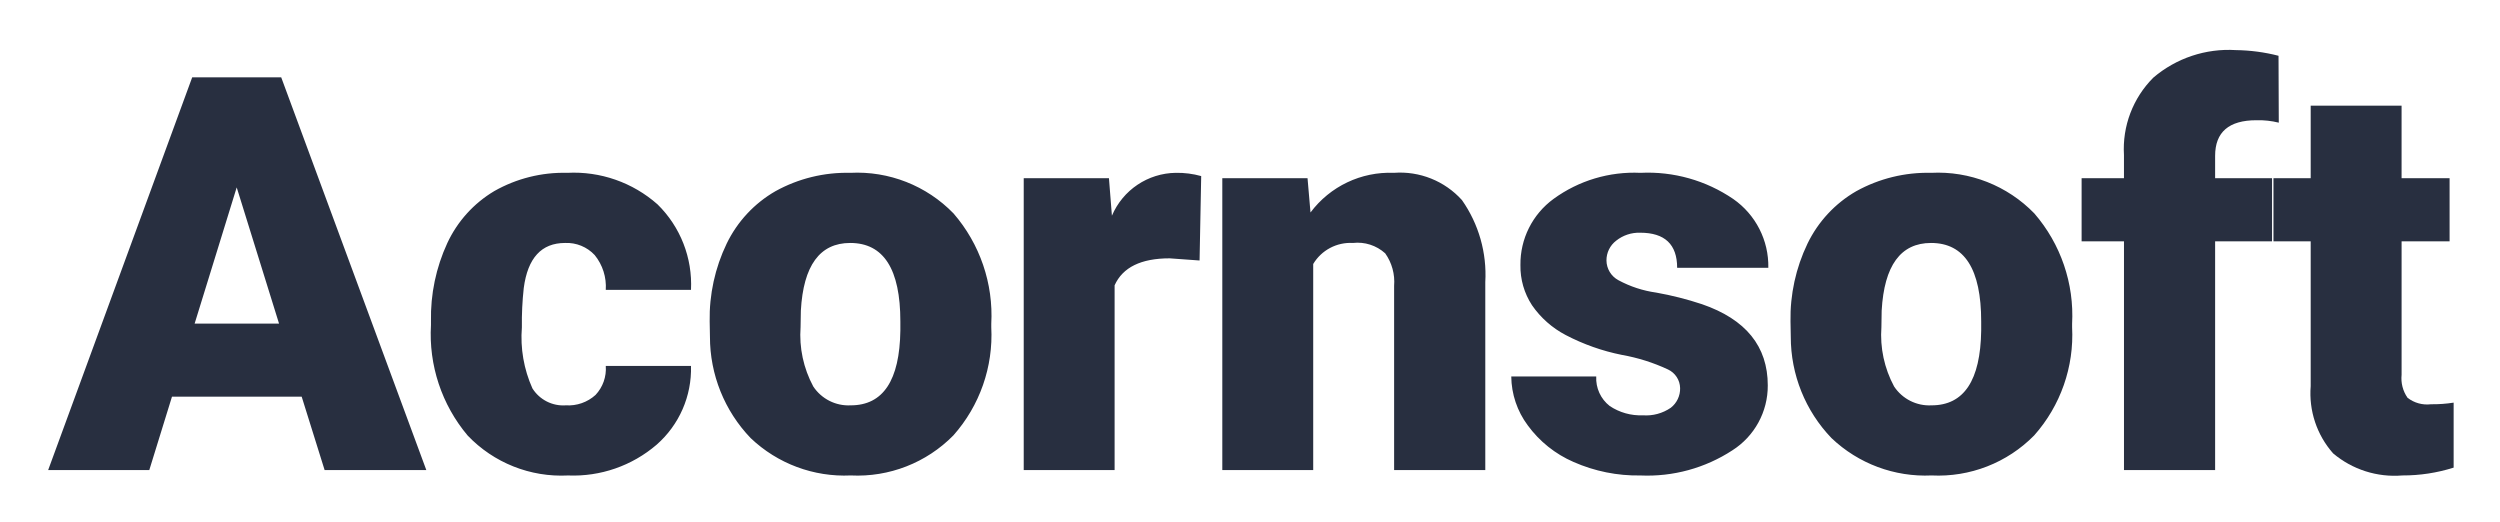
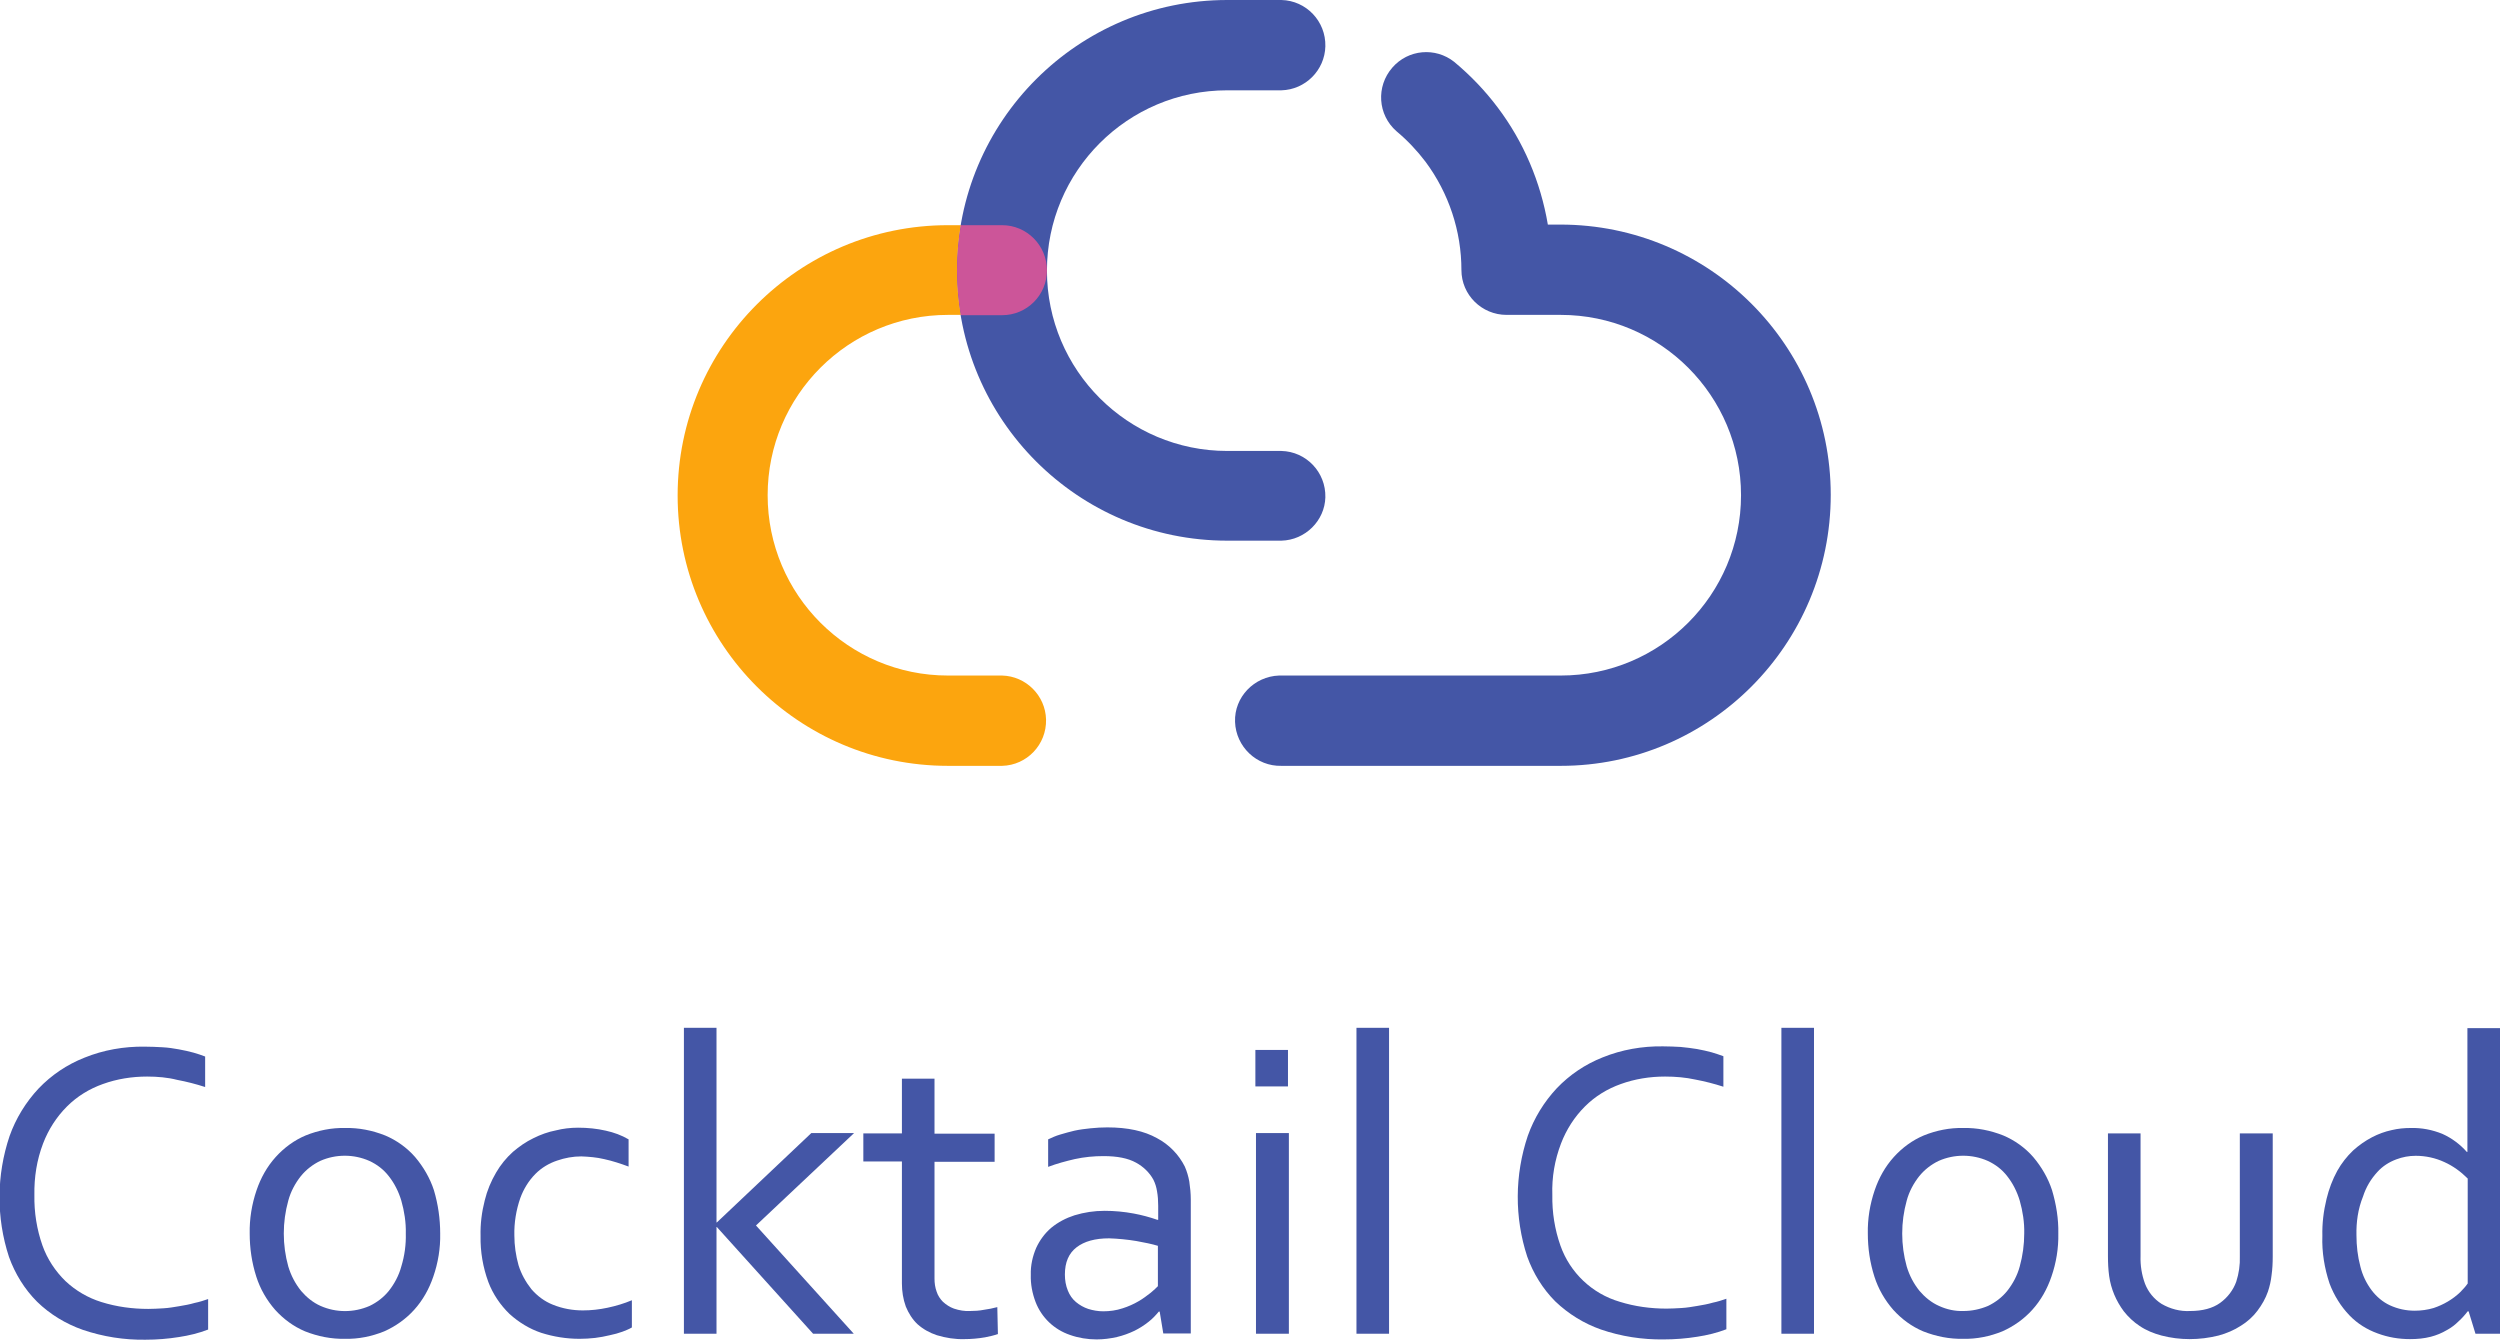
- <svg xmlns="http://www.w3.org/2000/svg" role="img" viewBox="-2.97 -3.09 154.18 32.18">
-   <defs>
-     <style>.cls-1{fill:#282f40}</style>
-   </defs>
-   <path d="M15.636 21.375h-8L6.237 25.9H0L8.883 1.68h5.49l8.949 24.22H17.05zm-6.603-4.508h5.206l-2.611-8.4zm22.894 5.041a2.493 2.493 0 0 0 1.83-.64 2.348 2.348 0 0 0 .632-1.79h5.256a6.223 6.223 0 0 1-2.12 4.858 7.89 7.89 0 0 1-5.465 1.897 7.987 7.987 0 0 1-6.188-2.462 9.7 9.7 0 0 1-2.263-6.82v-.233a10.96 10.96 0 0 1 1.007-4.816 7.326 7.326 0 0 1 2.902-3.21 8.655 8.655 0 0 1 4.492-1.123 7.79 7.79 0 0 1 5.572 1.946 6.903 6.903 0 0 1 2.063 5.273h-5.256a3.078 3.078 0 0 0-.682-2.146 2.356 2.356 0 0 0-1.83-.748q-2.18 0-2.546 2.778a19.61 19.61 0 0 0-.116 2.428 7.701 7.701 0 0 0 .649 3.76 2.246 2.246 0 0 0 2.063 1.048zm8.87-5.174a10.624 10.624 0 0 1 1.048-4.799A7.495 7.495 0 0 1 44.856 8.7a9.066 9.066 0 0 1 4.608-1.131 8.276 8.276 0 0 1 6.371 2.503 9.608 9.608 0 0 1 2.329 6.812v.2a9.321 9.321 0 0 1-2.337 6.678 8.298 8.298 0 0 1-6.33 2.47 8.39 8.39 0 0 1-6.171-2.303 9.01 9.01 0 0 1-2.512-6.247zm5.606.35a6.697 6.697 0 0 0 .782 3.66 2.605 2.605 0 0 0 2.312 1.164q2.994 0 3.06-4.608v-.566q0-4.84-3.093-4.84-2.812 0-3.044 4.175zm24.607-4.109l-1.846-.133q-2.645 0-3.394 1.663V25.9h-5.605V7.901h5.256l.183 2.313a4.34 4.34 0 0 1 3.943-2.645 5.46 5.46 0 0 1 1.563.2zm6.658-5.074l.183 2.113a6.105 6.105 0 0 1 5.14-2.445 5.134 5.134 0 0 1 4.2 1.68 8.001 8.001 0 0 1 1.44 5.057V25.9h-5.623V14.539a3.038 3.038 0 0 0-.549-2.005 2.54 2.54 0 0 0-1.995-.64 2.673 2.673 0 0 0-2.446 1.297V25.9h-5.606V7.901zm22.978 12.942a1.295 1.295 0 0 0-.749-1.148 11.392 11.392 0 0 0-2.844-.898 12.954 12.954 0 0 1-3.46-1.223 5.788 5.788 0 0 1-2.08-1.838 4.386 4.386 0 0 1-.715-2.478 4.975 4.975 0 0 1 2.046-4.084 8.428 8.428 0 0 1 5.357-1.605 9.339 9.339 0 0 1 5.722 1.613 5.047 5.047 0 0 1 2.163 4.242h-5.623q0-2.162-2.279-2.162a2.26 2.26 0 0 0-1.48.49 1.52 1.52 0 0 0-.6 1.223 1.395 1.395 0 0 0 .733 1.214 6.921 6.921 0 0 0 2.337.766 20.237 20.237 0 0 1 2.82.715q4.058 1.397 4.058 5.007a4.714 4.714 0 0 1-2.188 4.009 9.592 9.592 0 0 1-5.663 1.547 9.791 9.791 0 0 1-4.126-.832 6.896 6.896 0 0 1-2.828-2.262 5.123 5.123 0 0 1-1.014-3.011h5.24a2.165 2.165 0 0 0 .831 1.821 3.421 3.421 0 0 0 2.046.574 2.69 2.69 0 0 0 1.722-.466 1.49 1.49 0 0 0 .574-1.214zm6.808-4.109a10.62 10.62 0 0 1 1.048-4.799 7.495 7.495 0 0 1 3.01-3.235 9.066 9.066 0 0 1 4.609-1.131 8.277 8.277 0 0 1 6.37 2.503 9.608 9.608 0 0 1 2.33 6.812v.2a9.32 9.32 0 0 1-2.338 6.678 8.298 8.298 0 0 1-6.33 2.47 8.39 8.39 0 0 1-6.17-2.303 9.007 9.007 0 0 1-2.512-6.247zm5.606.35a6.697 6.697 0 0 0 .782 3.66 2.604 2.604 0 0 0 2.312 1.164q2.994 0 3.06-4.608v-.566q0-4.84-3.093-4.84-2.811 0-3.045 4.175zm14.96 8.816V11.794h-2.613V7.9h2.612V6.47a6.218 6.218 0 0 1 1.813-4.774A7.164 7.164 0 0 1 134.922 0a11.143 11.143 0 0 1 2.629.35l.016 4.125a5.12 5.12 0 0 0-1.38-.15q-2.545 0-2.546 2.196V7.9h3.51v3.893h-3.51V25.9z" class="cls-1" />
-   <path d="M145.14 3.427V7.9h2.961v3.893h-2.96v8.234a2.102 2.102 0 0 0 .366 1.414 1.961 1.961 0 0 0 1.447.4 8.222 8.222 0 0 0 1.397-.1v4.008a10.35 10.35 0 0 1-3.16.483 5.873 5.873 0 0 1-4.276-1.364 5.59 5.59 0 0 1-1.38-4.142v-8.933h-2.296V7.9h2.296V3.427z" class="cls-1" />
+ <svg xmlns="http://www.w3.org/2000/svg" version="1.1" id="Layer_1" x="0px" y="0px" viewBox="0 0 836 447.8" style="enable-background:new 0 0 836 447.8;" xml:space="preserve">
+   <style type="text/css">
+ 	.st0{fill:#4456A6;}
+ 	.st1{fill:#FCA50E;}
+ 	.st2{fill:#CC5599;}
+ </style>
+   <path class="st0" d="M428.5,180.8h-18.1c-49.9,0-90.4-40.5-90.4-90.4C320,40.5,360.5,0,410.4,0c0,0,0,0,0,0h18.1  c8.3,0.2,14.9,7.1,14.7,15.5c-0.2,8-6.7,14.5-14.7,14.7h-18.1c-33.3,0-60.3,27-60.3,60.3s27,60.3,60.3,60.3h18.1  c8.3,0.2,14.9,7.1,14.7,15.5C443,174.1,436.5,180.6,428.5,180.8z" />
+   <path class="st1" d="M321.3,75.3H317c-49.9,0-90.4,40.5-90.4,90.4s40.5,90.4,90.4,90.4h18.1c8.3-0.2,14.9-7.1,14.7-15.5  c-0.2-8-6.7-14.5-14.7-14.7H317c-33.3,0-60.3-27-60.3-60.3s27-60.3,60.3-60.3h4.3C319.6,95.5,319.6,85.3,321.3,75.3L321.3,75.3z" />
+   <path class="st0" d="M521.9,256.1h-93.4c-8.3,0.2-15.2-6.4-15.5-14.7s6.4-15.2,14.7-15.5c0.3,0,0.5,0,0.8,0h93.4  c33.3,0,60.3-27,60.3-60.3s-27-60.3-60.3-60.3l0,0h-18.1c-8.3,0-15.1-6.7-15.1-15c0,0,0,0,0,0c0-13-4.2-25.7-12-36.2  c-2.8-3.7-6.1-7.2-9.7-10.2c-6.3-5.5-6.9-15-1.4-21.3c5.3-6.1,14.4-6.9,20.7-1.9c5.4,4.5,10.3,9.6,14.5,15.2  c8.7,11.5,14.4,25,16.8,39.2h4.2c49.9,0,90.4,40.5,90.4,90.4S571.8,256.1,521.9,256.1z" />
+   <path class="st2" d="M350.1,90.4c0-8.3-6.7-15.1-15-15.1c0,0,0,0,0,0h-13.8c-1.7,10-1.7,20.2,0,30.1h13.8  C343.4,105.4,350.1,98.7,350.1,90.4z" />
+   <path class="st0" d="M49.2,360c-5.1,0-10.1,0.8-14.8,2.5c-4.5,1.6-8.6,4.1-12,7.5c-3.5,3.5-6.2,7.7-8,12.4c-2.1,5.5-3,11.3-2.9,17.2  c-0.1,5.8,0.8,11.5,2.7,16.9c1.6,4.5,4.3,8.6,7.7,11.9c3.4,3.2,7.5,5.6,12,7c5.1,1.6,10.4,2.3,15.7,2.3c1.6,0,3.2-0.1,5-0.2  s3.5-0.4,5.3-0.7s3.5-0.6,5.2-1.1c1.5-0.3,3.1-0.8,4.5-1.3v10.2c-3.1,1.2-6.4,2-9.7,2.5c-3.7,0.6-7.5,0.9-11.3,0.9  c-7.1,0.1-14.1-1-20.9-3.3c-5.7-2-11-5.2-15.3-9.4c-4.2-4.2-7.4-9.4-9.4-15c-4.3-13.1-4.2-27.3,0.2-40.4c2.1-5.9,5.4-11.3,9.7-15.9  c4.3-4.5,9.5-8,15.3-10.3c6.4-2.6,13.3-3.8,20.2-3.7c2,0,3.9,0.1,5.9,0.2s3.8,0.4,5.5,0.7s3.4,0.7,4.9,1.1c1.3,0.4,2.7,0.8,3.9,1.3  v10.2c-3.1-1-6.2-1.8-9.4-2.4C56.1,360.3,52.6,360,49.2,360z" />
+   <path class="st0" d="M147.2,412.5c0.1,4.9-0.7,9.8-2.3,14.4c-1.4,4.1-3.5,7.9-6.4,11.1c-2.8,3.1-6.2,5.5-10,7.2  c-4.2,1.7-8.6,2.6-13.1,2.5c-4.6,0.1-9.1-0.8-13.4-2.5c-3.8-1.6-7.2-4.1-10-7.2c-2.8-3.2-5-7-6.3-11.1c-1.5-4.7-2.2-9.5-2.2-14.4  c-0.1-4.9,0.7-9.8,2.3-14.5c1.4-4.1,3.5-7.9,6.4-11.1c2.8-3.1,6.2-5.6,10-7.2c4.2-1.7,8.7-2.6,13.2-2.5c4.6-0.1,9.1,0.8,13.4,2.5  c3.8,1.6,7.3,4.1,10,7.2c2.8,3.3,5,7.1,6.3,11.1C146.5,402.7,147.2,407.6,147.2,412.5z M135.7,412.5c0.1-3.7-0.5-7.5-1.5-11  c-0.9-3-2.3-5.8-4.2-8.2c-1.7-2.2-3.9-3.9-6.5-5.1c-5.2-2.3-11.2-2.3-16.4,0c-2.5,1.2-4.7,2.9-6.5,5.1c-1.9,2.4-3.4,5.2-4.2,8.2  c-2,7.2-2,14.8,0,22c0.9,3,2.3,5.7,4.3,8.2c1.8,2.1,4,3.9,6.5,5c5.2,2.3,11.1,2.3,16.4,0c2.5-1.2,4.7-2.9,6.4-5  c1.9-2.4,3.4-5.2,4.2-8.2C135.3,419.9,135.8,416.2,135.7,412.5z" />
+   <path class="st0" d="M193.3,377.1c3.1,0,6.3,0.3,9.3,1c2.7,0.6,5.2,1.5,7.6,2.9v9.1c-2.7-1-5.4-1.9-8.2-2.5  c-2.5-0.6-5.1-0.8-7.6-0.9c-2.8,0-5.5,0.5-8.1,1.4c-2.7,0.9-5.2,2.4-7.2,4.4c-2.3,2.3-4,5.1-5.1,8.1c-1.4,4-2.1,8.3-2,12.5  c0,3.4,0.5,6.8,1.4,10c0.9,2.9,2.4,5.6,4.3,8c2,2.3,4.4,4.1,7.2,5.2c3.2,1.3,6.6,1.9,10,1.9c2.8,0,5.5-0.3,8.3-0.9  c2.8-0.6,5.5-1.4,8.1-2.5v9.1c-1,0.6-2.1,1-3.1,1.4c-1.4,0.5-2.8,0.9-4.3,1.2c-1.6,0.4-3.3,0.7-4.9,0.9c-1.7,0.2-3.5,0.3-5.2,0.3  c-4.4,0-8.7-0.7-12.8-2c-3.9-1.3-7.5-3.5-10.6-6.3c-3.1-3-5.6-6.7-7.1-10.7c-1.8-4.9-2.7-10.1-2.6-15.4c-0.1-4,0.4-8,1.4-11.9  c0.8-3.3,2.1-6.4,3.8-9.3c1.5-2.6,3.4-4.9,5.6-6.9c2.1-1.8,4.4-3.4,6.9-4.6c2.4-1.2,4.9-2.1,7.5-2.6  C188.2,377.4,190.8,377.1,193.3,377.1z" />
+   <path class="st0" d="M271.3,378.9h14.3l-32.8,30.9l32.7,36.2h-13.6l-32.2-35.7h-0.1V446h-10.9V343.7h10.9v65.1h0.1L271.3,378.9z" />
+   <path class="st0" d="M333.7,446.1c-1.4,0.5-2.8,0.8-4.3,1.1c-2.3,0.4-4.6,0.6-6.9,0.6c-3.1,0.1-6.2-0.4-9.2-1.3  c-2.4-0.8-4.6-2-6.5-3.7c-1.7-1.6-3-3.7-3.9-5.9c-0.9-2.5-1.3-5.1-1.3-7.7v-40.8h-12.9v-9.4h12.9v-18.3h10.9v18.4h20.1v9.4h-20.1  v39.1c0,1.5,0.2,2.9,0.7,4.3c0.4,1.3,1.2,2.5,2.1,3.4c1.1,1,2.3,1.8,3.7,2.3c1.8,0.6,3.6,0.9,5.4,0.8c1.5,0,3.1-0.1,4.6-0.4  c1.5-0.2,3-0.5,4.5-0.9L333.7,446.1z" />
+   <path class="st0" d="M387.8,438.6h-0.3c-1,1.2-2.1,2.4-3.4,3.4c-1.5,1.2-3.1,2.2-4.7,3c-1.9,0.9-3.8,1.6-5.9,2.1  c-2.2,0.5-4.5,0.8-6.8,0.8c-3,0-6.1-0.5-8.9-1.5c-5.3-1.8-9.5-5.8-11.5-11c-1.1-2.9-1.7-6-1.6-9.1c-0.1-3.1,0.6-6.2,1.8-9  c1.2-2.6,2.9-4.9,5-6.7c2.3-1.9,5-3.3,7.8-4.2c3.3-1,6.6-1.5,10.1-1.5c3.2,0,6.5,0.3,9.7,0.9c2.7,0.5,5.3,1.2,7.9,2.1h0.3v-4.7  c0-1.6-0.1-3.3-0.4-4.9c-0.2-1.3-0.6-2.6-1.2-3.8c-1.3-2.4-3.4-4.4-5.8-5.7c-2.7-1.5-6.3-2.2-10.9-2.2c-3.2,0-6.4,0.3-9.6,1  c-3,0.7-6,1.5-8.9,2.6v-9.2c1.3-0.6,2.6-1.2,4-1.6c1.6-0.5,3.2-0.9,4.8-1.3c1.8-0.4,3.6-0.6,5.4-0.8c1.9-0.2,3.8-0.3,5.6-0.3  c6.8,0,12.3,1.2,16.6,3.6c4,2.1,7.3,5.5,9.3,9.5c0.7,1.6,1.2,3.3,1.5,5c0.3,2,0.5,4,0.5,6v44.8H389L387.8,438.6z M387.2,416.6  c-2-0.6-4.4-1.1-7.2-1.6c-3-0.5-6.1-0.8-9.1-0.9c-4.7,0-8.3,1-10.9,3s-3.9,5-3.9,9.1c0,1.9,0.3,3.7,1,5.4c0.6,1.5,1.5,2.8,2.7,3.8  c1.2,1,2.6,1.8,4.1,2.3c1.6,0.5,3.3,0.8,5,0.8c2.2,0,4.4-0.3,6.5-1c1.9-0.6,3.7-1.4,5.4-2.4c1.4-0.8,2.7-1.8,4-2.8  c1.1-0.9,1.9-1.7,2.4-2.2L387.2,416.6z" />
+   <path class="st0" d="M419.8,363.3v-12.2h10.9v12.2H419.8z M420,446v-67.1h11V446H420z" />
+   <path class="st0" d="M453.6,446V343.7h10.9V446H453.6z" />
+   <path class="st0" d="M556.8,360c-5.1,0-10.1,0.8-14.8,2.5c-4.5,1.6-8.6,4.1-12,7.5c-3.5,3.5-6.2,7.7-8,12.4  c-2.1,5.5-3.1,11.3-2.9,17.2c-0.1,5.8,0.8,11.5,2.7,16.9c3.2,9.1,10.6,16.1,19.8,18.8c5.1,1.6,10.4,2.3,15.7,2.3  c1.6,0,3.2-0.1,5-0.2s3.5-0.4,5.3-0.7s3.5-0.6,5.2-1.1c1.5-0.3,3.1-0.8,4.5-1.3v10.2c-3.1,1.2-6.4,2-9.7,2.5  c-3.7,0.6-7.5,0.9-11.3,0.9c-7.1,0.1-14.2-1-20.9-3.3c-5.7-2-10.9-5.2-15.3-9.4c-4.2-4.2-7.4-9.4-9.4-15  c-4.3-13.1-4.2-27.3,0.2-40.4c2.1-5.9,5.4-11.3,9.7-15.9c4.3-4.5,9.5-8,15.3-10.3c6.4-2.6,13.3-3.8,20.2-3.7c2,0,4,0.1,5.9,0.2  c1.9,0.2,3.8,0.4,5.5,0.7s3.4,0.7,4.9,1.1c1.3,0.4,2.6,0.8,3.9,1.3v10.2c-3.1-1-6.2-1.8-9.4-2.4C563.7,360.3,560.3,360,556.8,360z" />
+   <path class="st0" d="M595.7,446V343.7h10.9V446H595.7z" />
+   <path class="st0" d="M688.3,412.5c0.1,4.9-0.7,9.8-2.3,14.4c-1.4,4.1-3.5,7.9-6.4,11.1c-2.8,3.1-6.2,5.5-10,7.2  c-4.2,1.7-8.6,2.6-13.1,2.5c-4.6,0.1-9.1-0.8-13.4-2.5c-3.8-1.6-7.2-4.1-10-7.2c-2.8-3.2-5-7-6.3-11.1c-1.5-4.7-2.2-9.5-2.2-14.4  c-0.1-4.9,0.7-9.8,2.3-14.5c1.4-4.1,3.5-7.9,6.4-11.1c2.8-3.1,6.2-5.6,10-7.2c4.2-1.7,8.7-2.6,13.2-2.5c4.6-0.1,9.1,0.8,13.4,2.5  c3.8,1.6,7.3,4.1,10,7.2c2.8,3.3,5,7.1,6.3,11.1C687.6,402.7,688.4,407.6,688.3,412.5z M676.9,412.5c0.1-3.7-0.5-7.5-1.5-11  c-0.9-3-2.3-5.8-4.2-8.2c-1.7-2.2-3.9-3.9-6.5-5.1c-5.2-2.3-11.2-2.3-16.4,0c-2.5,1.2-4.7,2.9-6.5,5.1c-1.9,2.4-3.4,5.2-4.2,8.2  c-2,7.2-2,14.8,0,22c0.9,3,2.3,5.7,4.3,8.2c1.8,2.1,4,3.9,6.5,5c2.6,1.2,5.4,1.8,8.2,1.7c2.8,0,5.6-0.6,8.2-1.7  c2.5-1.2,4.7-2.9,6.4-5c1.9-2.4,3.4-5.2,4.2-8.2C676.4,419.9,676.9,416.2,676.9,412.5L676.9,412.5z" />
+   <path class="st0" d="M732.2,447.8c-3.2,0-6.3-0.4-9.4-1.2c-2.6-0.7-5.1-1.7-7.3-3.2c-2-1.3-3.8-3-5.3-4.9c-2.6-3.5-4.3-7.5-4.9-11.8  c-0.3-2.2-0.4-4.4-0.4-6.6v-41.1h10.9V420c-0.1,3.2,0.4,6.3,1.5,9.3c1.1,2.8,3,5.1,5.5,6.7c2.9,1.7,6.3,2.6,9.6,2.4  c4.1,0,7.5-0.9,10-2.7c2.5-1.8,4.4-4.3,5.4-7.1c0.9-2.8,1.3-5.6,1.2-8.5v-41.1h11v41.2c0,2.1-0.1,4.2-0.4,6.3  c-0.2,1.8-0.6,3.6-1.2,5.4c-0.8,2.3-2,4.4-3.5,6.4c-1.5,2-3.4,3.7-5.5,5c-2.3,1.5-4.9,2.6-7.5,3.3  C738.7,447.4,735.5,447.8,732.2,447.8z" />
+   <path class="st0" d="M776.6,413.3c-0.1-4.2,0.4-8.3,1.4-12.4c0.8-3.3,2-6.5,3.6-9.4c1.4-2.5,3.2-4.8,5.3-6.8c1.9-1.7,4-3.2,6.3-4.4  c2.1-1.1,4.3-1.9,6.6-2.4c2.1-0.5,4.2-0.7,6.3-0.7c3.7-0.1,7.3,0.6,10.7,2c3.1,1.4,5.9,3.5,8.1,6h0.2v-41.4H836V446h-8.2l-2.3-7.5  h-0.3c-0.9,1.2-1.9,2.3-3,3.3c-1.2,1.2-2.5,2.2-4,3c-1.7,1-3.4,1.7-5.3,2.2c-2.3,0.6-4.6,0.8-7,0.8c-3.7,0-7.3-0.6-10.8-1.9  c-3.6-1.3-6.8-3.3-9.4-6c-2.9-3-5.2-6.7-6.7-10.7C777.3,424.1,776.4,418.7,776.6,413.3z M788,413.1c0,3.5,0.4,7,1.3,10.4  c0.7,2.9,2,5.6,3.8,8c1.6,2.1,3.7,3.9,6.1,5c2.6,1.2,5.4,1.8,8.3,1.8c2.1,0,4.3-0.3,6.3-0.9c3.3-1.1,6.4-2.9,8.9-5.3  c0.9-0.9,1.8-1.9,2.5-2.9v-35.1c-2.3-2.3-4.9-4.2-7.8-5.5c-3-1.4-6.3-2.1-9.6-2.1c-2.2,0-4.4,0.4-6.5,1.2c-2.4,0.9-4.6,2.3-6.3,4.2  c-2.2,2.4-3.8,5.1-4.8,8.2C788.5,404.3,787.9,408.7,788,413.1L788,413.1z" />
</svg>
